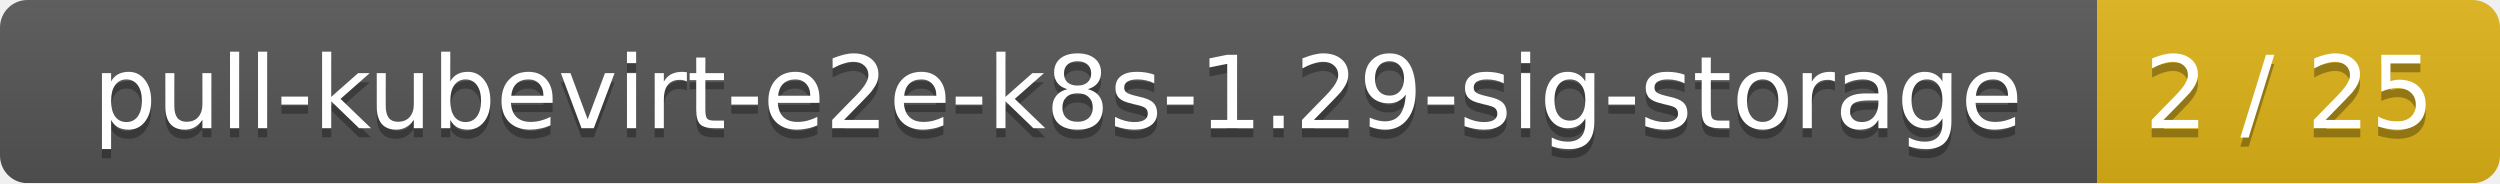
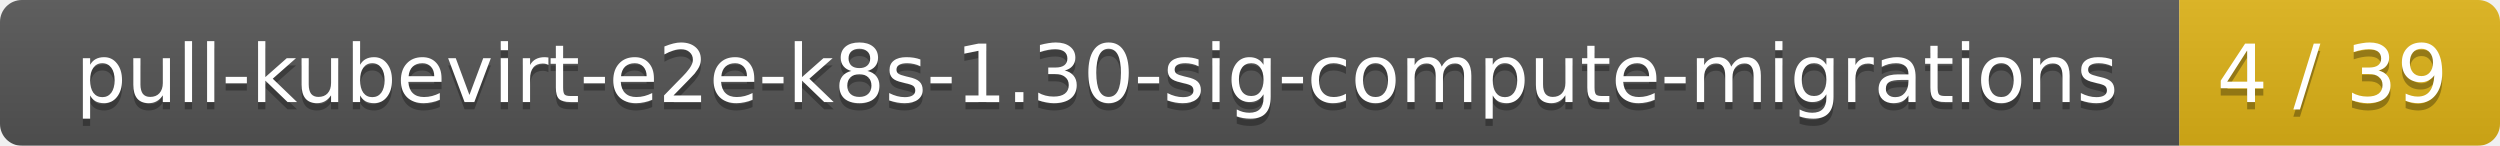
- <svg xmlns="http://www.w3.org/2000/svg" width="273" height="20">
+ <svg xmlns="http://www.w3.org/2000/svg" width="343" height="20">
  <linearGradient id="smooth" x2="0" y2="100%">
    <stop offset="0" stop-color="#bbb" stop-opacity=".1" />
    <stop offset="1" stop-opacity=".1" />
  </linearGradient>
  <mask id="round">
-     <rect width="273" height="20" rx="3" fill="#fff" />
+     <rect width="343" height="20" rx="3" fill="#fff" />
  </mask>
  <g mask="url(#round)">
-     <rect width="229" height="20" fill="#555" />
-     <rect x="229" width="44" height="20" fill="#dfb317" />
-     <rect width="273" height="20" fill="url(#smooth)" />
+     <rect width="299" height="20" fill="#555" />
+     <rect x="299" width="44" height="20" fill="#dfb317" />
+     <rect width="343" height="20" fill="url(#smooth)" />
  </g>
  <g fill="#fff" text-anchor="middle" font-family="DejaVu Sans,Verdana,Geneva,sans-serif" font-size="11">
-     <text x="115.5" y="15" fill="#010101" fill-opacity=".3">pull-kubevirt-e2e-k8s-1.29-sig-storage</text>
-     <text x="115.5" y="14">pull-kubevirt-e2e-k8s-1.29-sig-storage</text>
-     <text x="250" y="15" fill="#010101" fill-opacity=".3">2 / 25</text>
-     <text x="250" y="14">2 / 25</text>
+     <text x="150.5" y="15" fill="#010101" fill-opacity=".3">pull-kubevirt-e2e-k8s-1.30-sig-compute-migrations</text>
+     <text x="150.5" y="14">pull-kubevirt-e2e-k8s-1.30-sig-compute-migrations</text>
+     <text x="320" y="15" fill="#010101" fill-opacity=".3">4 / 39</text>
+     <text x="320" y="14">4 / 39</text>
  </g>
</svg>
